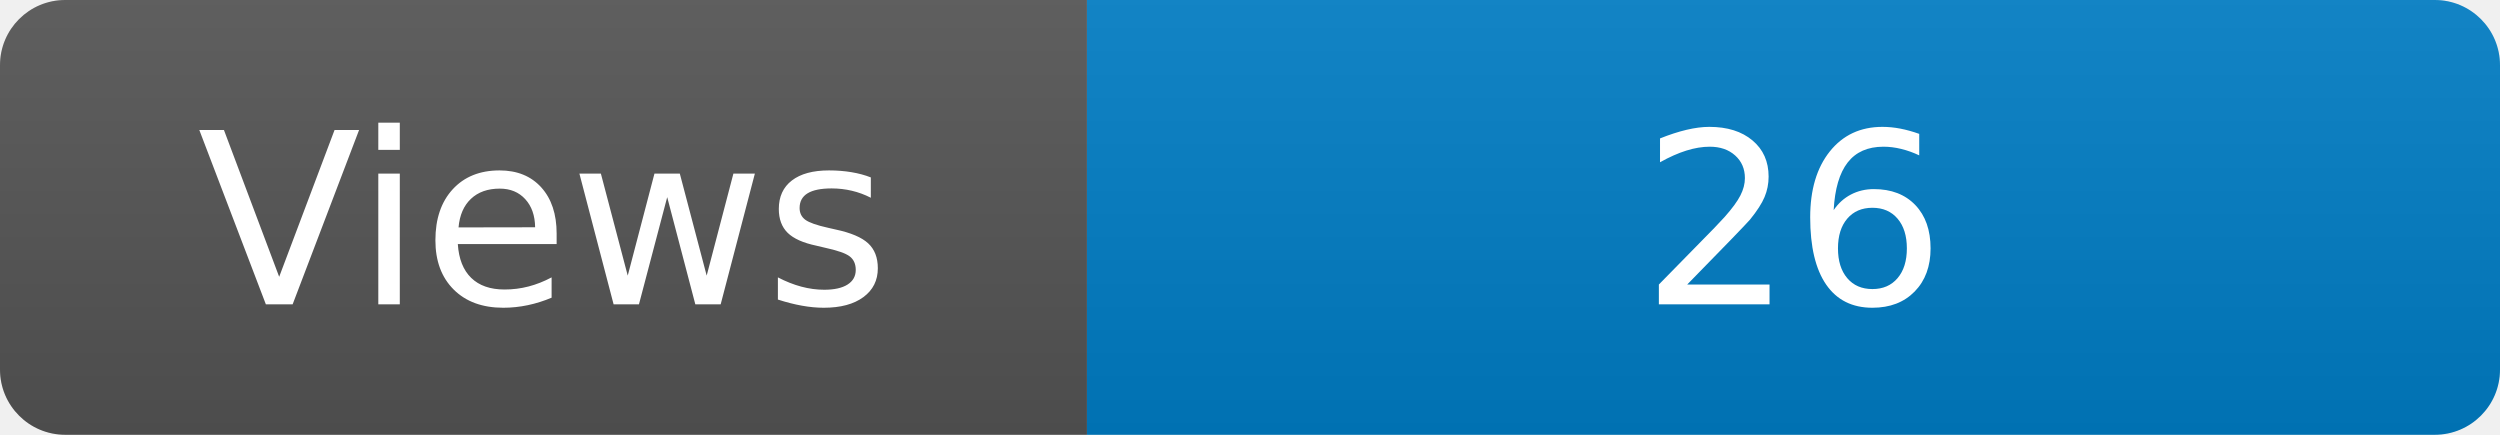
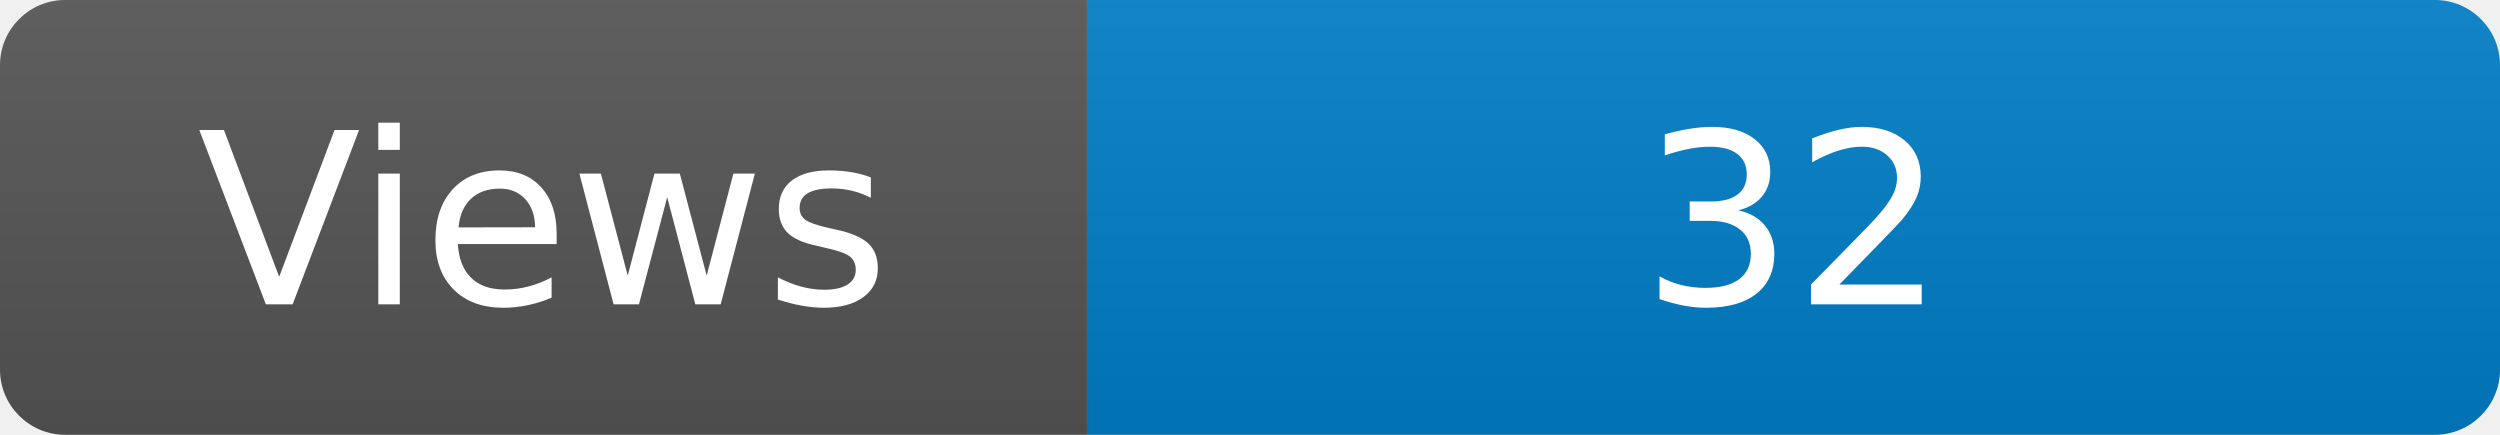
<svg xmlns="http://www.w3.org/2000/svg" width="115" height="20" role="img" aria-label="Maintained?: yes">
  <linearGradient id="s" x2="0" y2="100%">
    <stop offset="0" stop-color="#bbb" stop-opacity=".1" />
    <stop offset="1" stop-opacity=".1" />
  </linearGradient>
  <clipPath id="r">
    <rect width="115" height="20" rx="3" fill="#fff" />
  </clipPath>
  <g clip-path="url(#r)">
    <rect width="50" height="20" fill="#555" />
    <rect x="50" width="160" height="20" fill="#007ec6" />
    <rect width="115" height="20" fill="url(#s)" />
  </g>
  <g fill="#fff" text-anchor="middle" font-family="Verdana,Geneva,DejaVu Sans,sans-serif" font-size="110">
    <text x="250" y="140" transform="scale(.1)" fill="#fff">Views</text>
-     <text x="825" y="140" transform="scale(.1)" fill="#fff">26</text>
+     <text x="825" y="140" transform="scale(.1)" fill="#fff">32</text>
  </g>
</svg>
